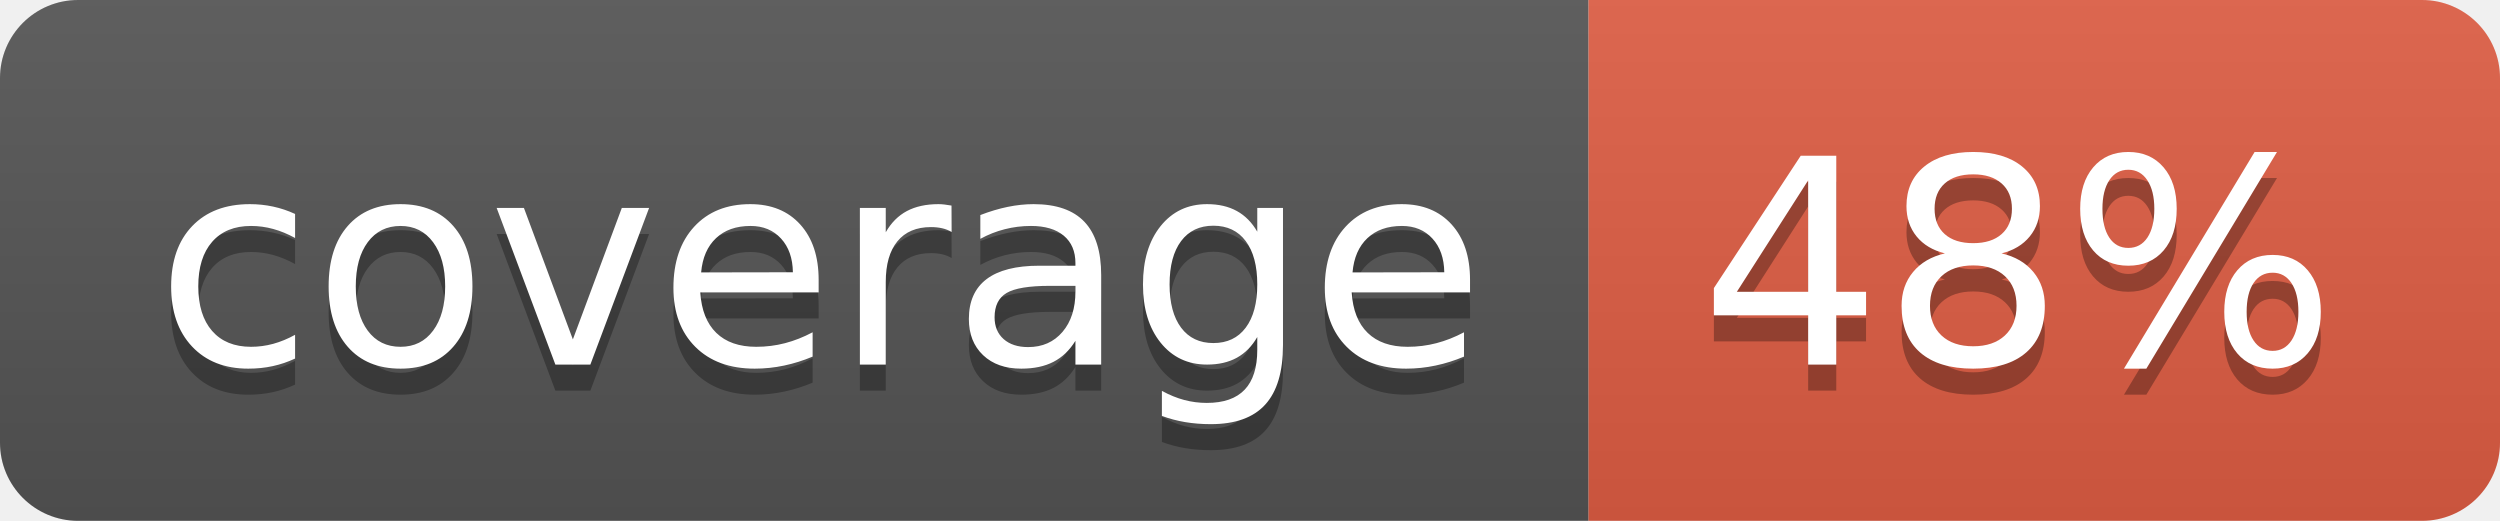
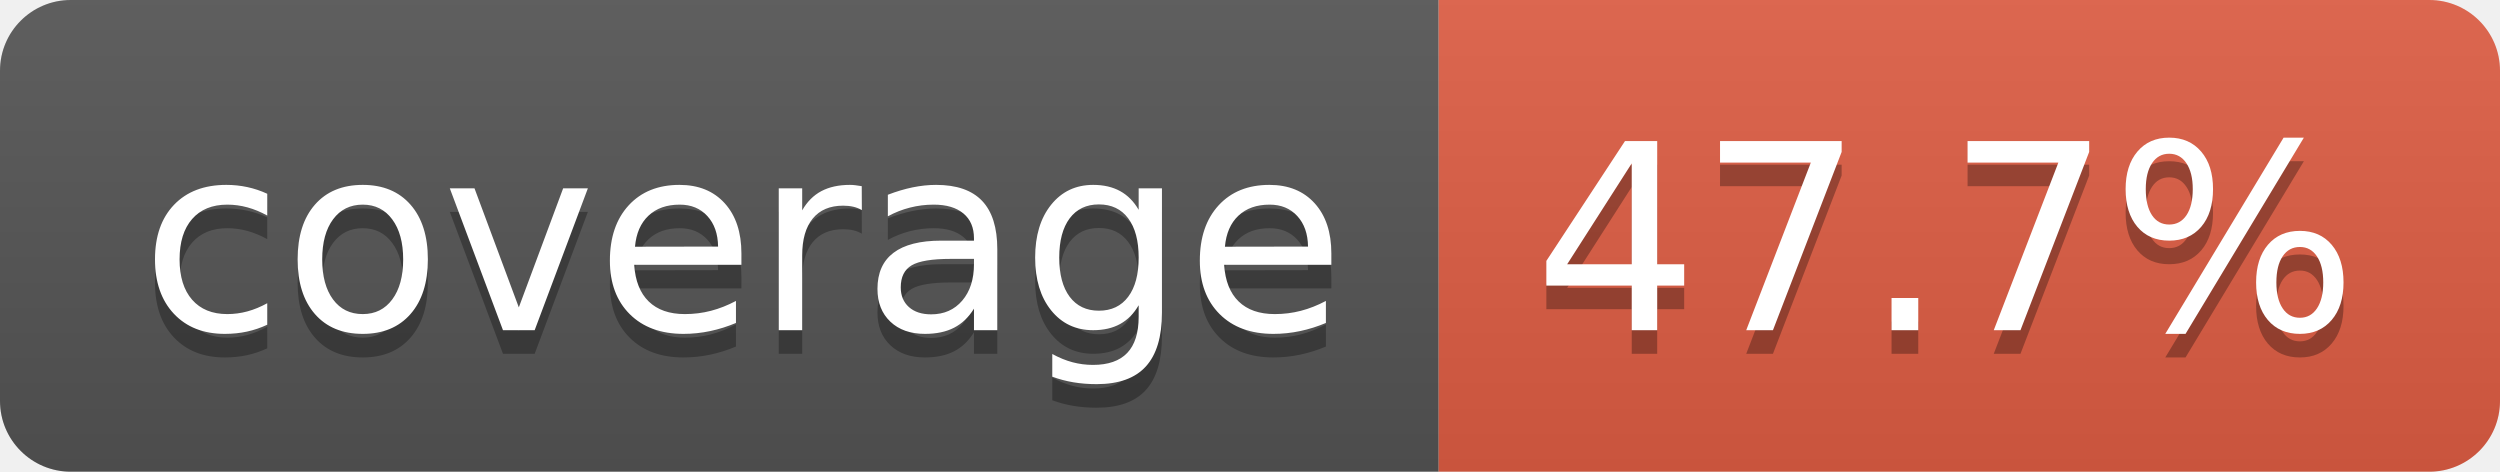
- <svg xmlns="http://www.w3.org/2000/svg" width="96" height="20" role="img" aria-label="coverage: 48%">
+ <svg xmlns="http://www.w3.org/2000/svg" width="106" height="20" role="img" aria-label="coverage: 47.7%">
  <linearGradient id="s" x2="0" y2="100%">
    <stop offset="0" stop-color="#bbb" stop-opacity=".1" />
    <stop offset="1" stop-opacity=".1" />
  </linearGradient>
  <clipPath id="r">
-     <rect width="96" height="20" rx="3" fill="#fff" />
+     <rect width="106" height="20" rx="3" fill="#fff" />
  </clipPath>
  <g clip-path="url(#r)">
    <rect width="61" height="20" fill="#555" />
-     <rect x="61" width="35" height="20" fill="#e05d44" />
-     <rect width="96" height="20" fill="url(#s)" />
+     <rect x="61" width="45" height="20" fill="#e05d44" />
+     <rect width="106" height="20" fill="url(#s)" />
  </g>
  <g fill="#fff" text-anchor="middle" font-family="Verdana,Geneva,DejaVu Sans,sans-serif" text-rendering="geometricPrecision" font-size="110">
    <text aria-hidden="true" x="315" y="150" fill="#010101" fill-opacity=".3" transform="scale(.1)" textLength="510">coverage</text>
    <text x="315" y="140" transform="scale(.1)" fill="#fff" textLength="510">coverage</text>
-     <text aria-hidden="true" x="775" y="150" fill="#010101" fill-opacity=".3" transform="scale(.1)" textLength="245">48%</text>
-     <text x="775" y="140" transform="scale(.1)" fill="#fff" textLength="245">48%</text>
+     <text aria-hidden="true" x="825" y="150" fill="#010101" fill-opacity=".3" transform="scale(.1)" textLength="350">47.7%</text>
+     <text x="825" y="140" transform="scale(.1)" fill="#fff" textLength="350">47.7%</text>
  </g>
</svg>
